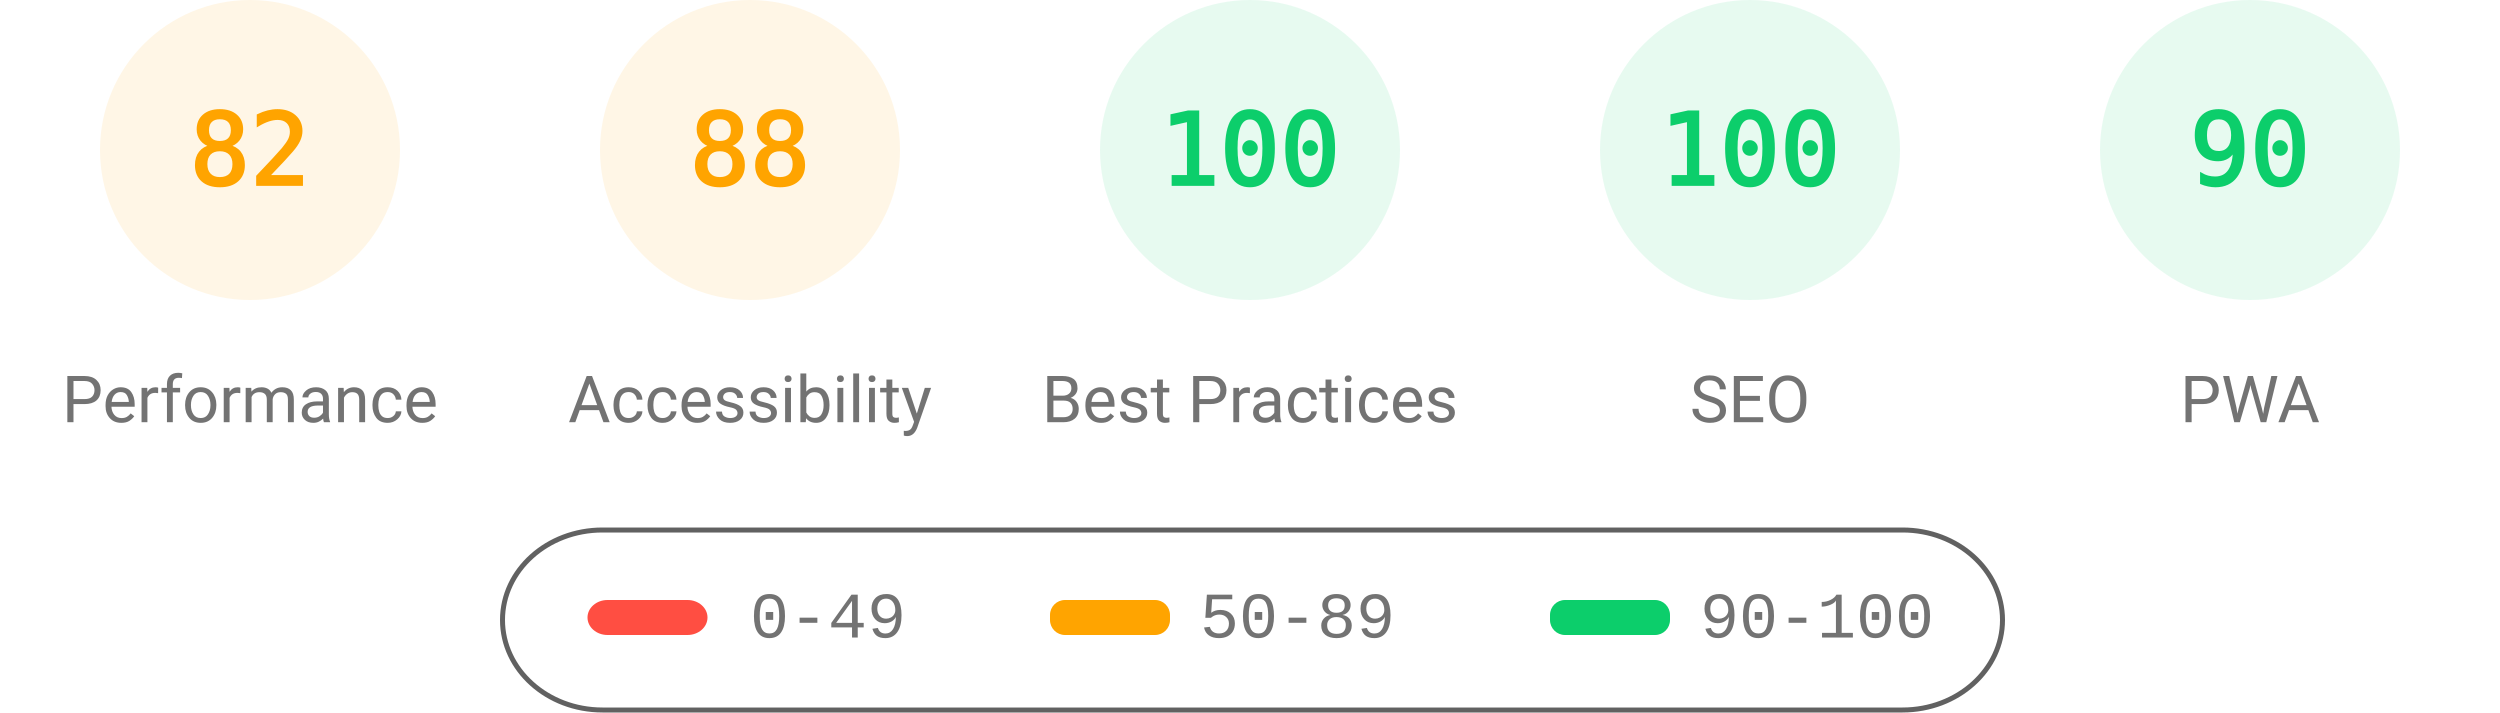
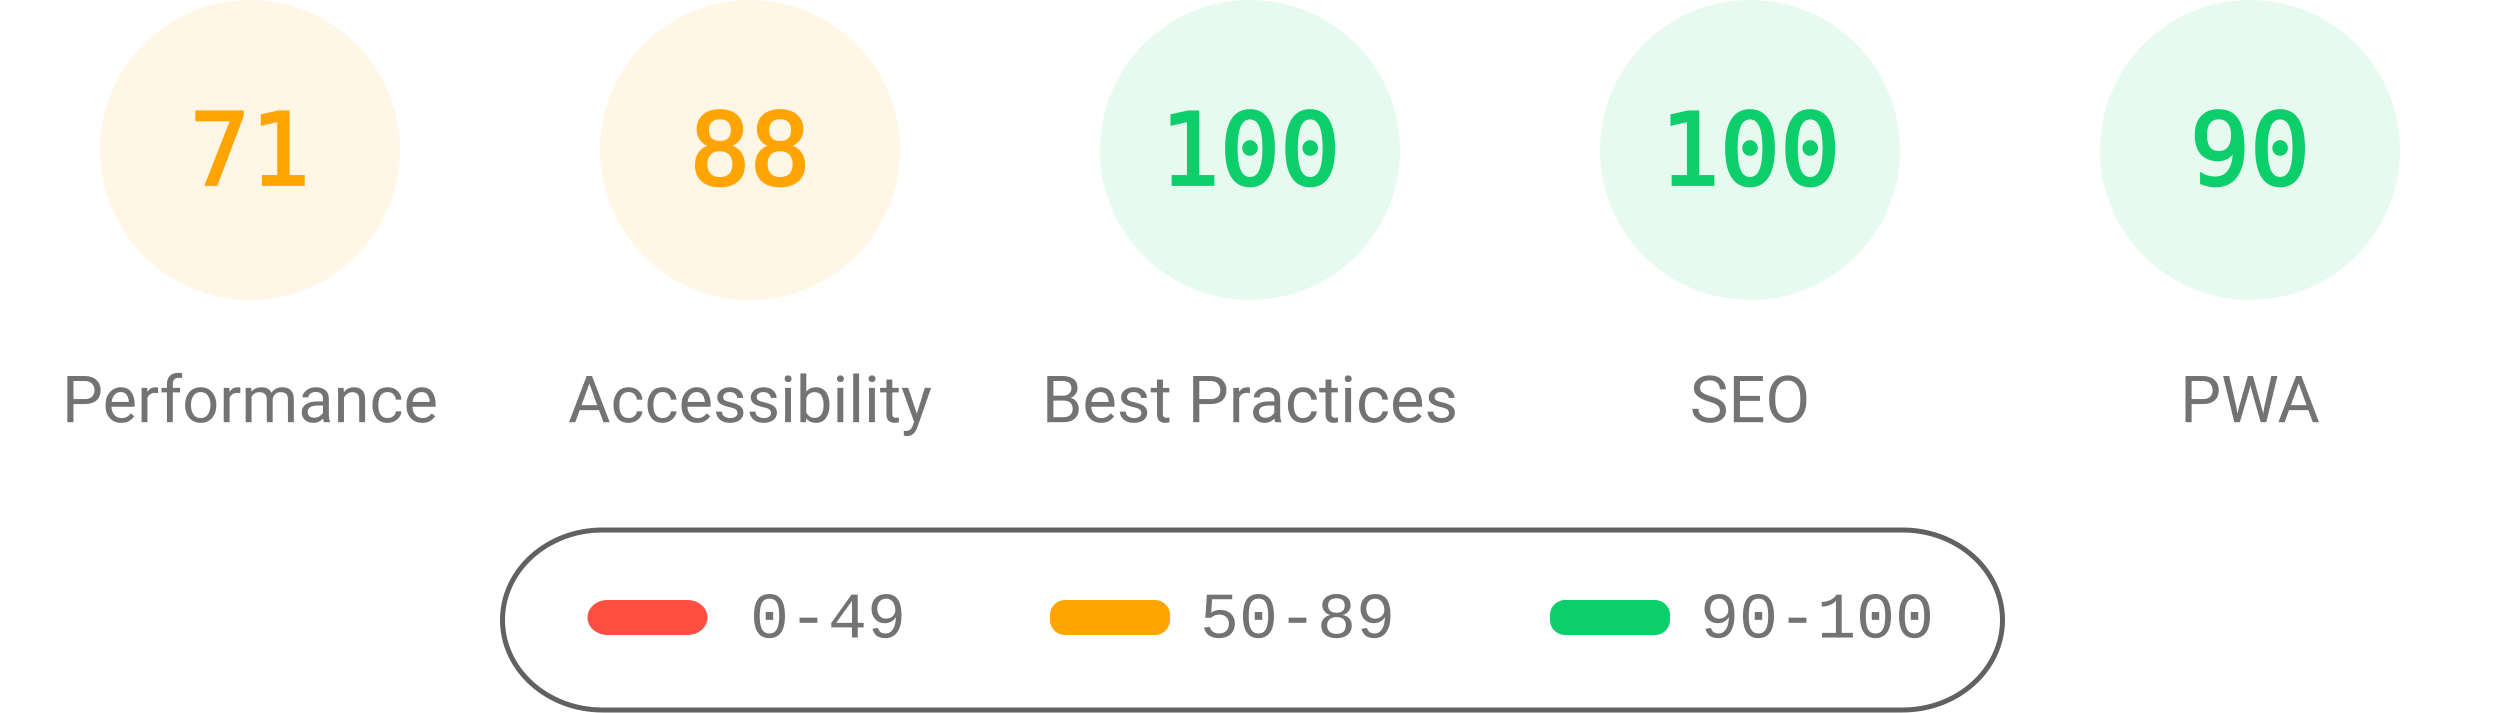
<svg xmlns="http://www.w3.org/2000/svg" fill="none" width="1000" height="285">
  <style>.gauge-base{opacity:.1}.gauge-arc{fill:none;animation-delay:250ms;stroke-linecap:round;transform:rotate(-90deg);transform-origin:100px 60px;animation:load-gauge 1s ease forwards}.guage-text{font-size:40px;font-family:monospace;text-align:center}.guage-red{color:#ff4e42;fill:#ff4e42;stroke:#ff4e42}.guage-orange{color:#ffa400;fill:#ffa400;stroke:#ffa400}.guage-green{color:#0cce6b;fill:#0cce6b;stroke:#0cce6b}.guage-undefined{color:#5c5c5c;fill:#5c5c5c;stroke:#5c5c5c}.guage-title{color:#737373;fill:#737373;stroke:none;font-size:26px;line-height:26px;font-family:Roboto,Halvetica,Arial,sans-serif}@keyframes load-gauge{from{stroke-dasharray:0 352.858}}</style>
  <svg class="guage-div guage-perf guage-orange" viewBox="0 0 200 200" width="200" height="200">
    <circle class="gauge-base" r="56" cx="100" cy="60" stroke-width="8" />
-     <circle class="gauge-arc guage-arc-1" r="56" cx="100" cy="60" stroke-width="8" style="stroke-dasharray:288.524,351.858" />
-     <text class="guage-text" x="100" y="60" alignment-baseline="central" dominant-baseline="central" text-anchor="middle">82</text>
+     <circle class="gauge-arc guage-arc-1" r="56" cx="100" cy="60" stroke-width="8" style="stroke-dasharray:249.819,351.858" />
+     <text class="guage-text" x="100" y="60" alignment-baseline="central" dominant-baseline="central" text-anchor="middle">71</text>
    <text class="guage-title" x="100" y="160" alignment-baseline="central" dominant-baseline="central" text-anchor="middle">Performance</text>
  </svg>
  <svg class="guage-div guage-acc guage-orange" viewBox="0 0 200 200" width="200" height="200" x="200">
    <circle class="gauge-base" r="56" cx="100" cy="60" stroke-width="8" />
    <circle class="gauge-arc guage-arc-2" r="56" cx="100" cy="60" stroke-width="8" style="stroke-dasharray:309.635,351.858" />
    <text class="guage-text" x="100" y="60" alignment-baseline="central" dominant-baseline="central" text-anchor="middle">88</text>
    <text class="guage-title" x="100" y="160" alignment-baseline="central" dominant-baseline="central" text-anchor="middle">Accessibility</text>
  </svg>
  <svg class="guage-div guage-best guage-green" viewBox="0 0 200 200" width="200" height="200" x="400">
    <circle class="gauge-base" r="56" cx="100" cy="60" stroke-width="8" />
    <circle class="gauge-arc guage-arc-3" r="56" cx="100" cy="60" stroke-width="8" style="stroke-dasharray:351.858,351.858" />
    <text class="guage-text" x="100" y="60" alignment-baseline="central" dominant-baseline="central" text-anchor="middle">100</text>
    <text class="guage-title" x="100" y="160" alignment-baseline="central" dominant-baseline="central" text-anchor="middle">Best Practices</text>
  </svg>
  <svg class="guage-div guage-seo guage-green" viewBox="0 0 200 200" width="200" height="200" x="600">
    <circle class="gauge-base" r="56" cx="100" cy="60" stroke-width="8" />
    <circle class="gauge-arc guage-arc-4" r="56" cx="100" cy="60" stroke-width="8" style="stroke-dasharray:351.858,351.858" />
    <text class="guage-text" x="100" y="60" alignment-baseline="central" dominant-baseline="central" text-anchor="middle">100</text>
    <text class="guage-title" x="100" y="160" alignment-baseline="central" dominant-baseline="central" text-anchor="middle">SEO</text>
  </svg>
  <svg class="guage-div guage-pwa guage-green" viewBox="0 0 200 200" width="200" height="200" x="800">
    <circle class="gauge-base" r="56" cx="100" cy="60" stroke-width="8" />
    <circle class="gauge-arc guage-arc-4" r="56" cx="100" cy="60" stroke-width="8" style="stroke-dasharray:316.672,351.858" />
    <text class="guage-text" x="100" y="60" alignment-baseline="central" dominant-baseline="central" text-anchor="middle">90</text>
    <text class="guage-title" x="100" y="160" alignment-baseline="central" dominant-baseline="central" text-anchor="middle">PWA</text>
  </svg>
  <svg width="604" height="76" x="200" y="210">
    <path fill="none" id="canvas_background" d="M-1-1h604v80H-1z" />
    <rect fill-opacity="0" stroke="#616161" stroke-width="2" rx="40" id="svg_2" height="72" width="600" y="2" x="1" fill="#000" />
    <rect stroke="#000" rx="8" id="svg_3" height="14" width="48" y="30" x="35" stroke-opacity="null" stroke-width="0" fill="#ff4e42" />
    <rect stroke="#000" rx="6" id="svg_4" height="14" width="48" y="30" x="220" stroke-opacity="null" stroke-width="0" fill="#ffa400" />
    <rect stroke="#000" rx="6" id="svg_5" height="14" width="48" y="30" x="420" stroke-opacity="null" stroke-width="0" fill="#0cce6b" />
    <text xml:space="preserve" text-anchor="start" font-family="'Courier New', Courier, monospace" font-size="26" id="svg_6" y="45" x="100" stroke-opacity="null" stroke-width="0" stroke="#000" fill="#737373">0-49</text>
    <text xml:space="preserve" text-anchor="start" font-family="'Courier New', Courier, monospace" font-size="26" id="svg_7" y="45" x="280" stroke-opacity="null" stroke-width="0" stroke="#000" fill="#737373">50-89</text>
    <text xml:space="preserve" text-anchor="start" font-family="'Courier New', Courier, monospace" font-size="26" id="svg_8" y="45" x="480" stroke-opacity="null" stroke-width="0" stroke="#000" fill="#737373">90-100</text>
  </svg>
</svg>
